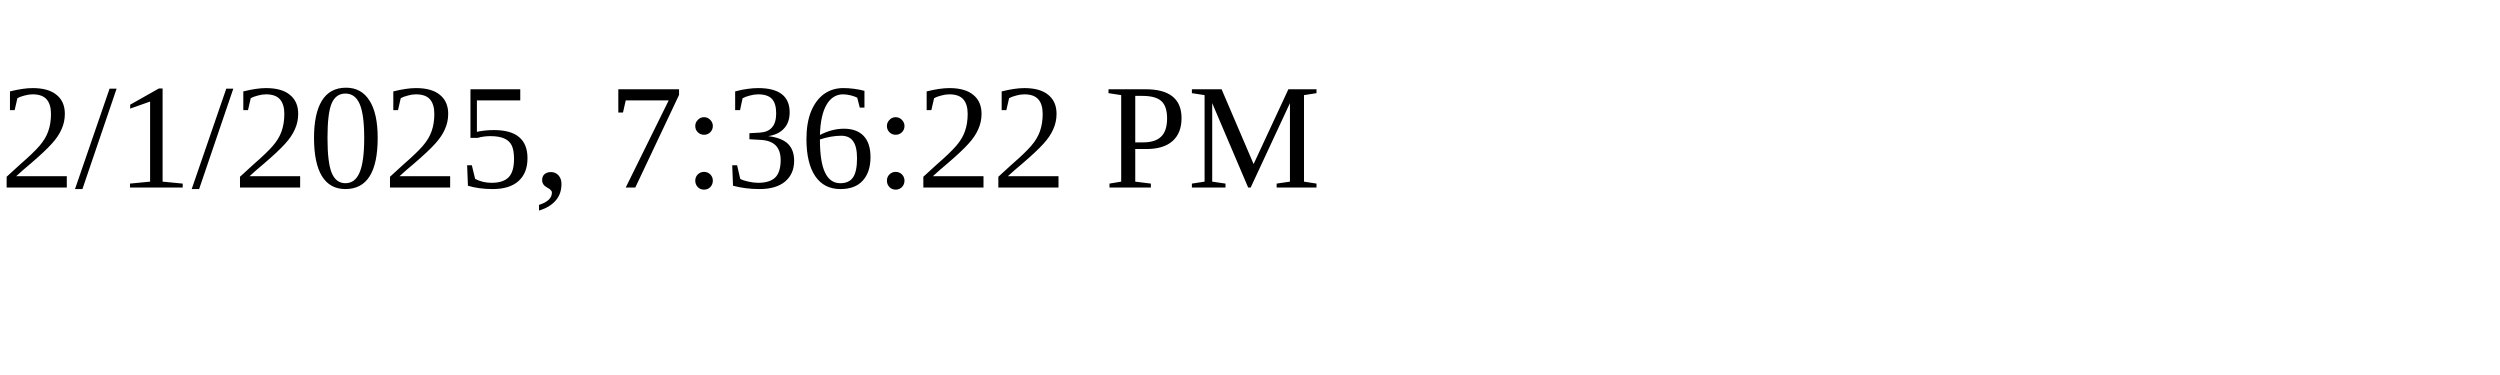
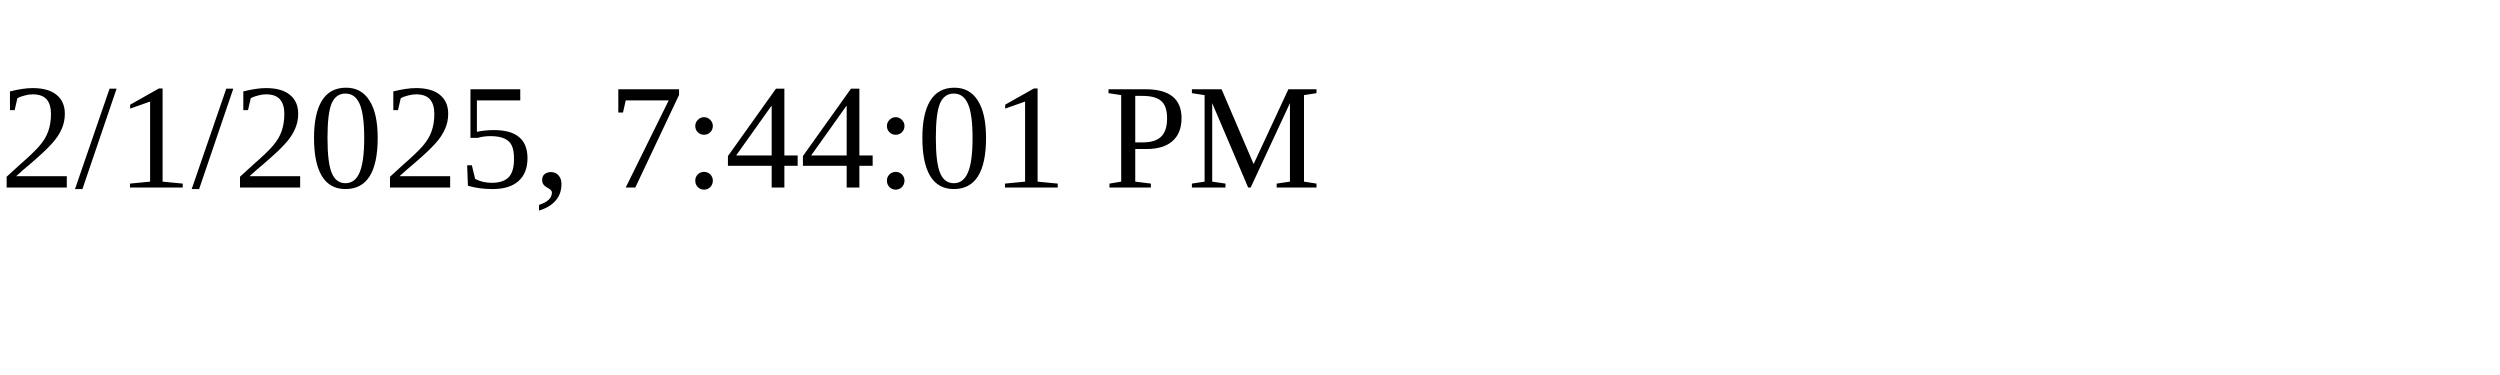
<svg xmlns="http://www.w3.org/2000/svg" height="30" width="200">
-   <text x="0" y="15">2/1/2025, 7:36:22 PM</text>
+   <text x="0" y="15">2/1/2025, 7:44:01 PM</text>
</svg>
